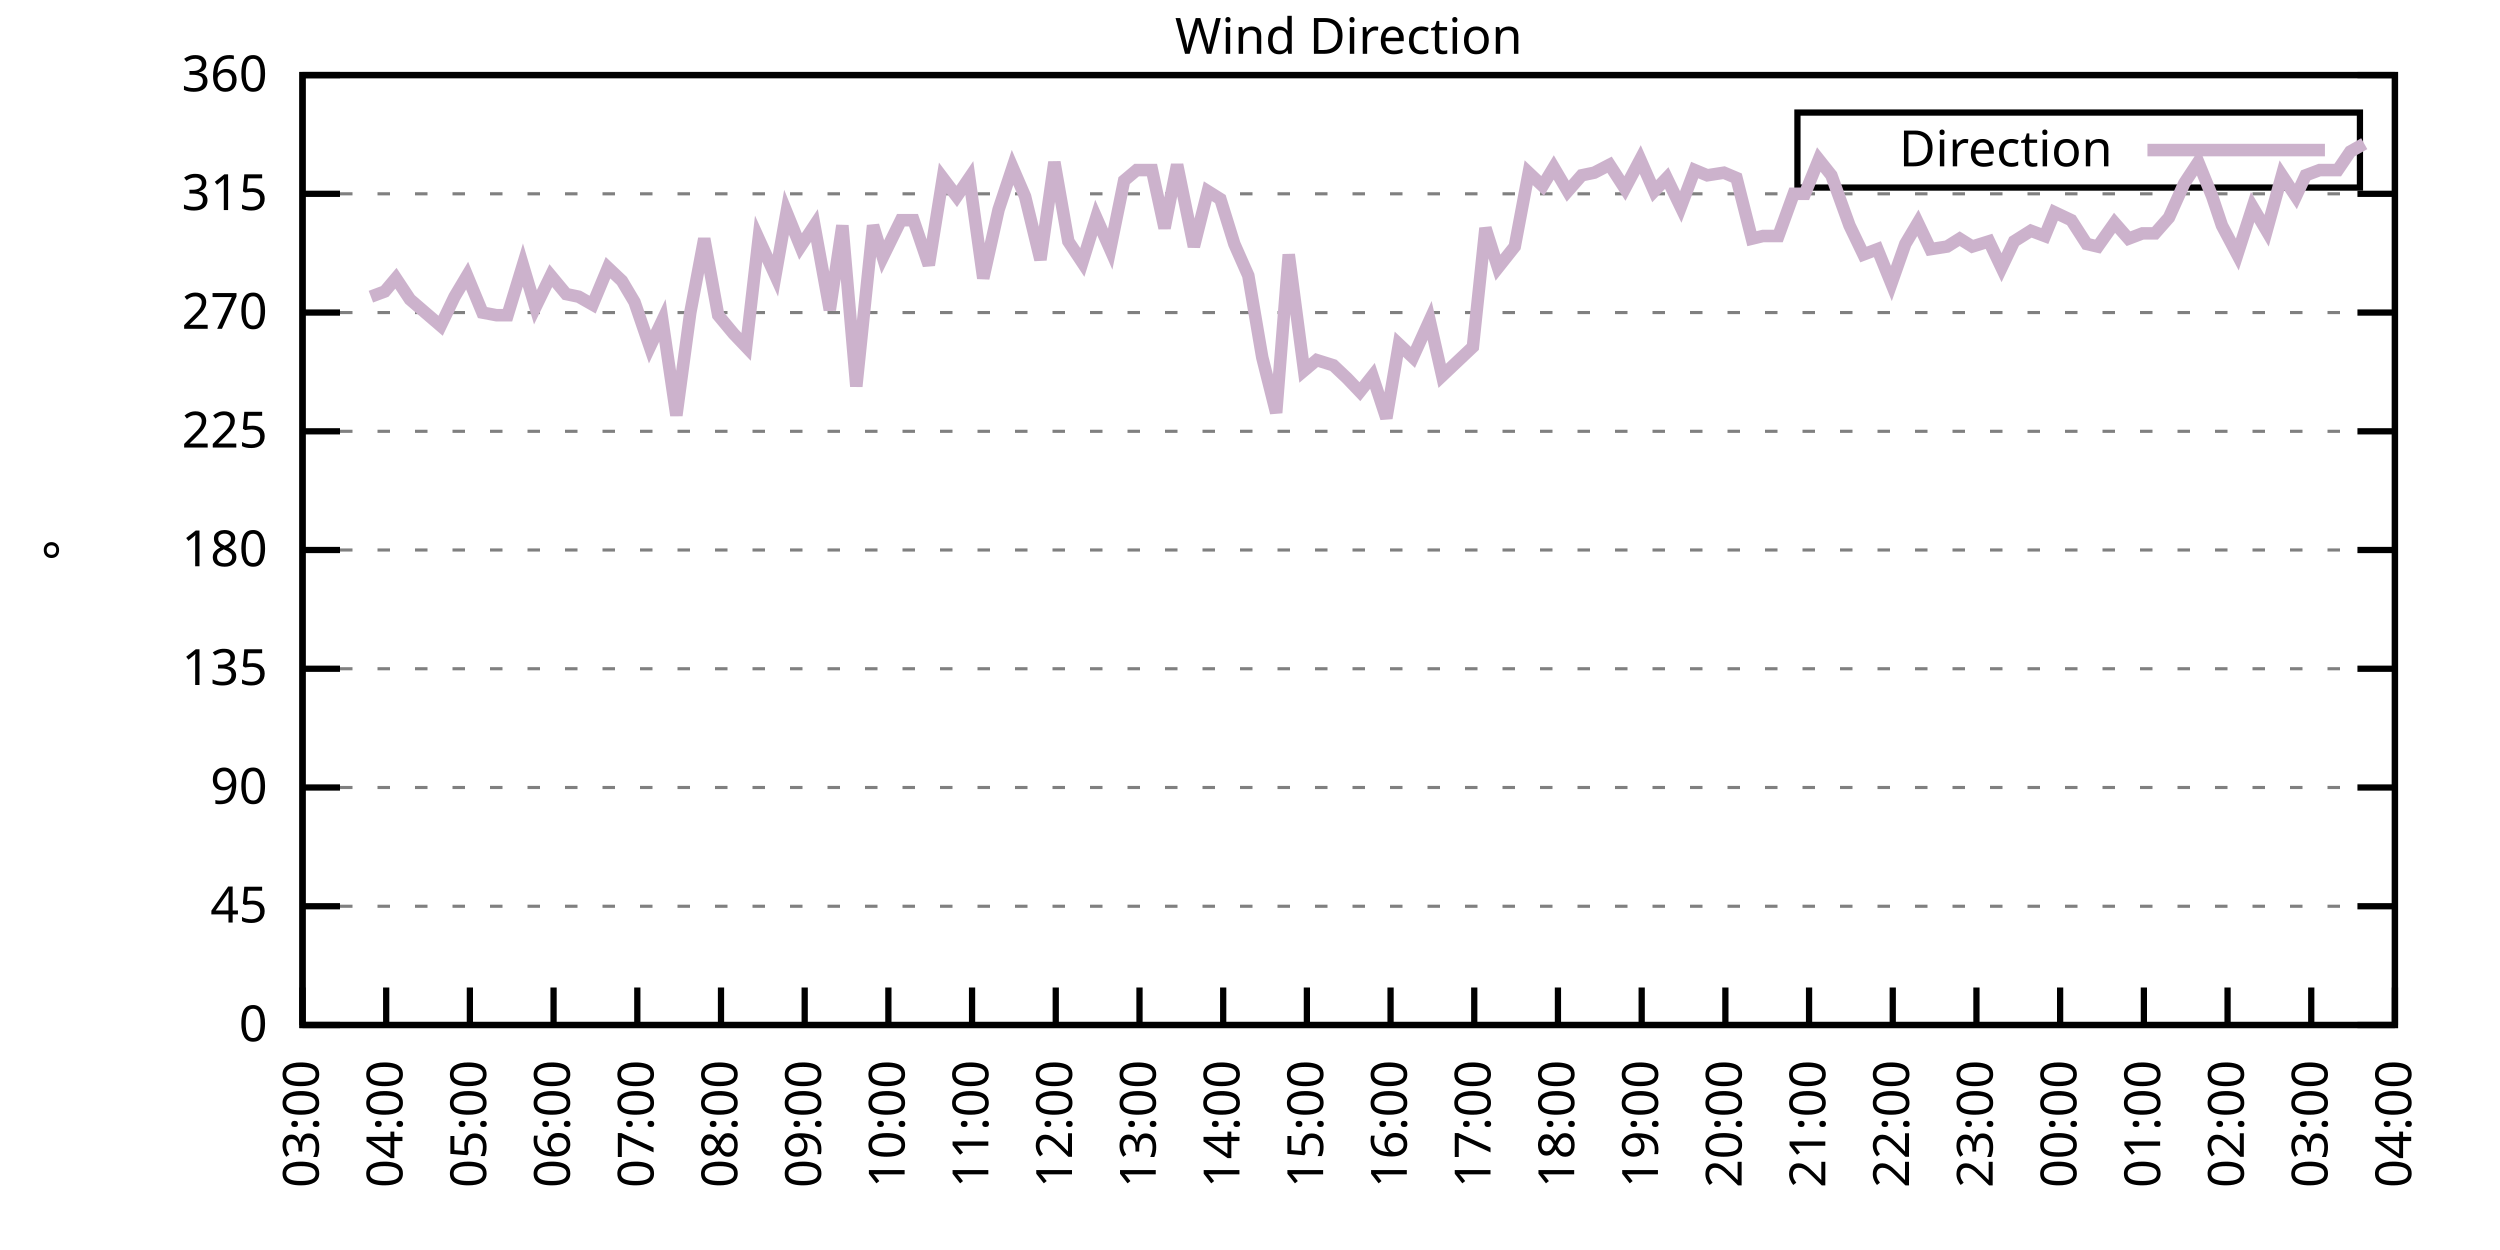
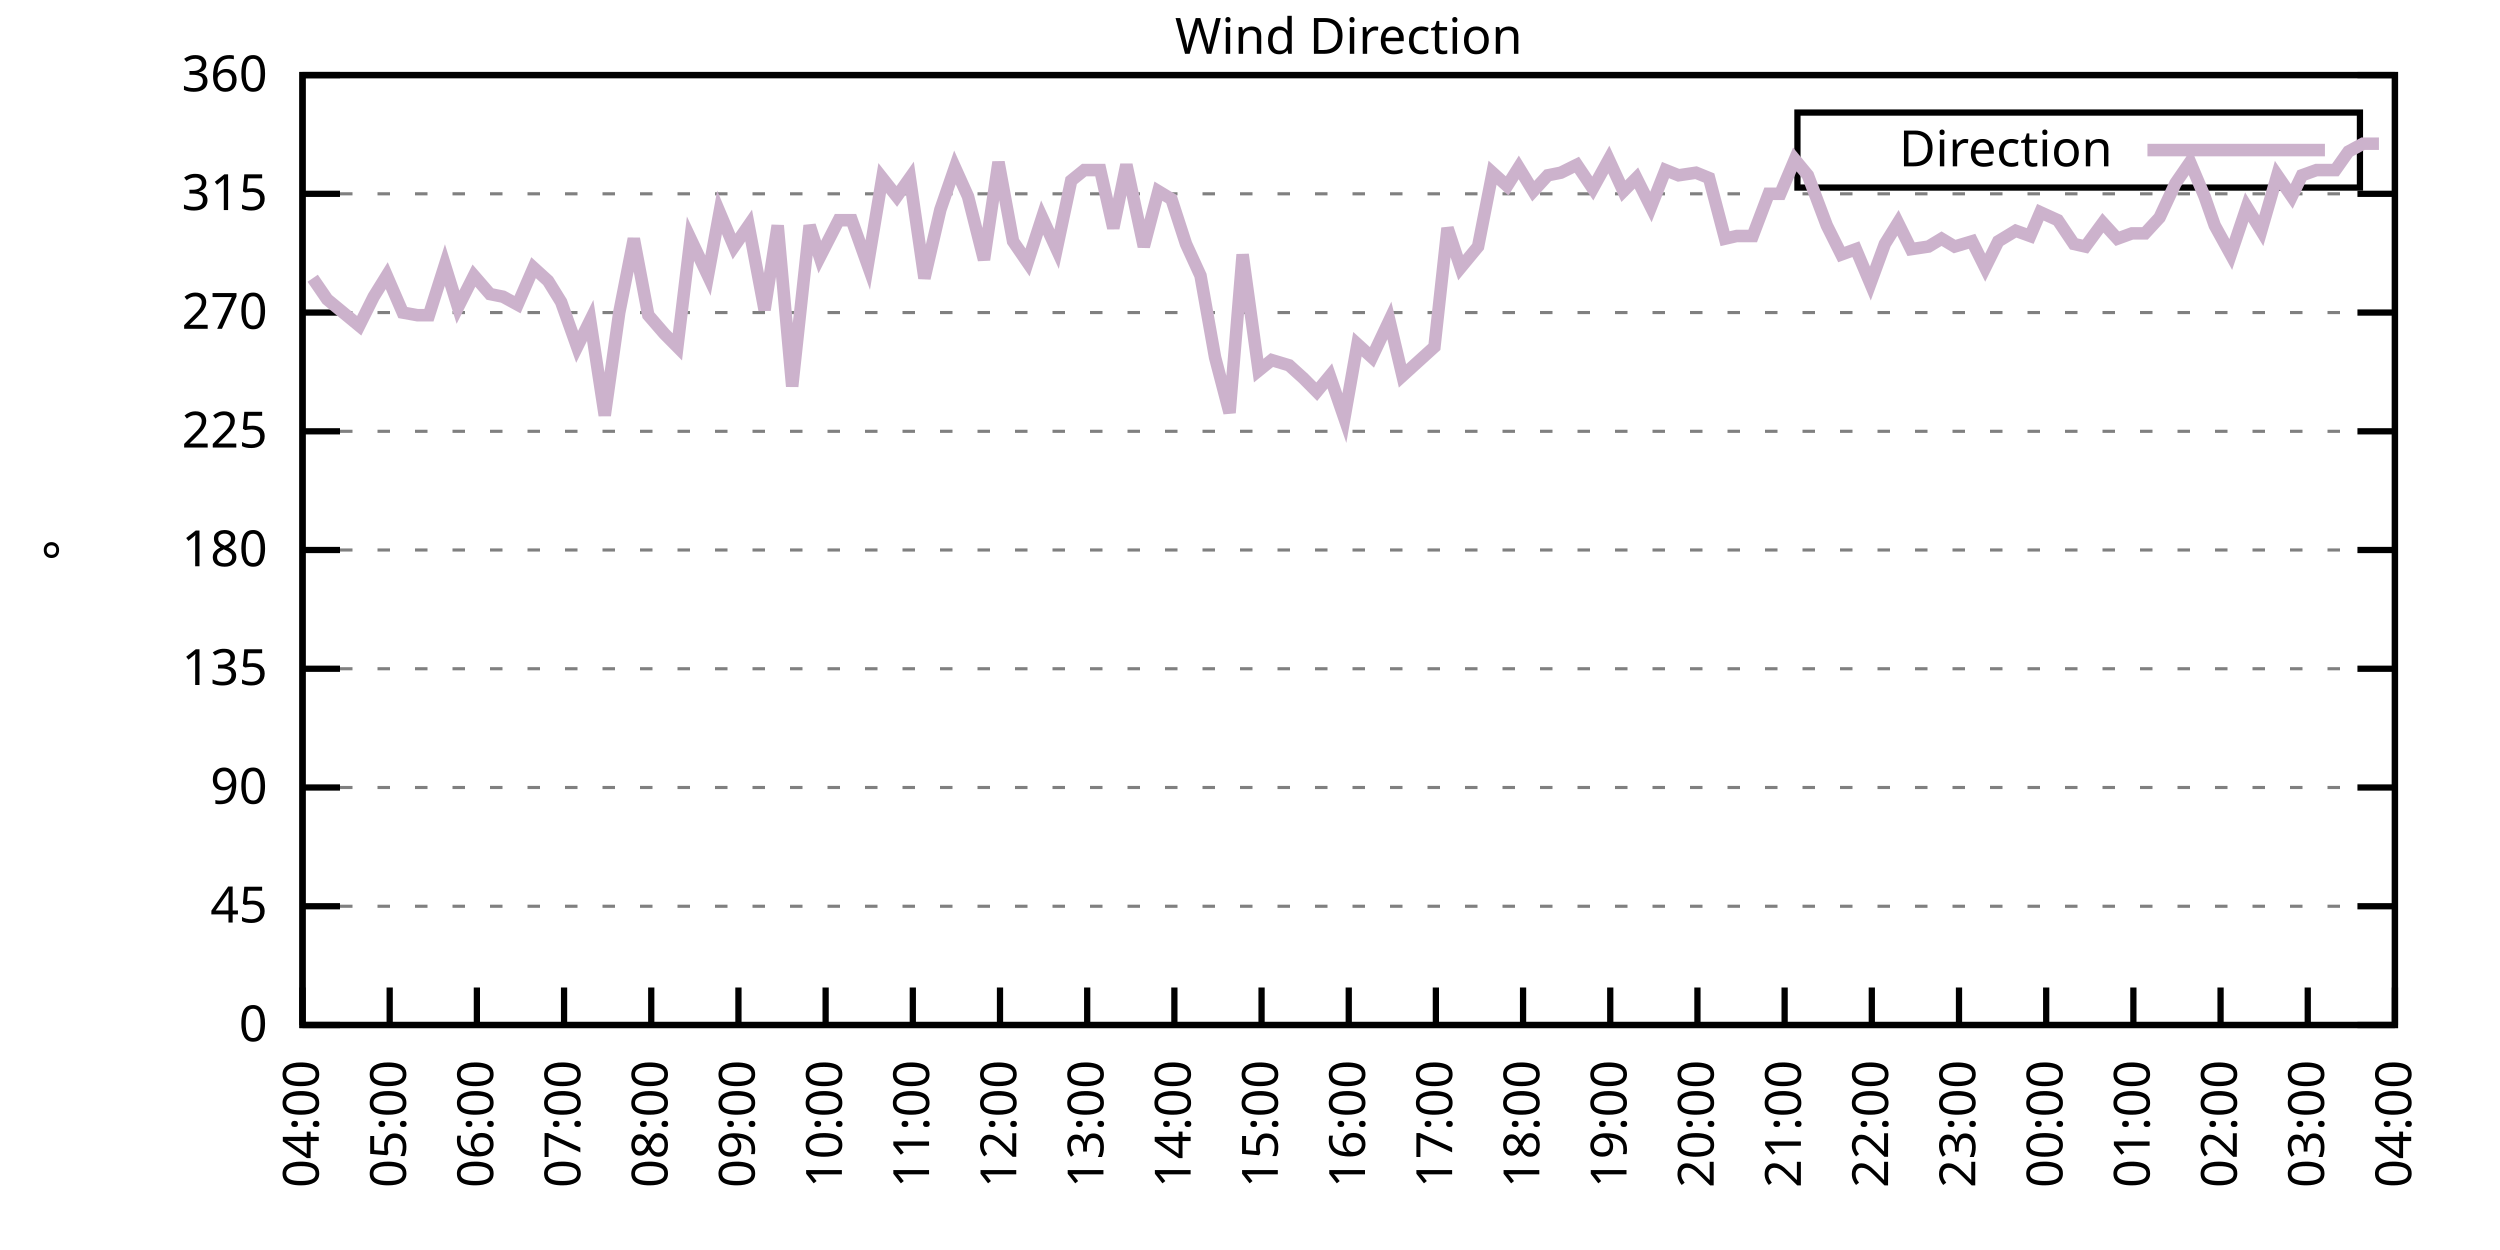
<svg xmlns="http://www.w3.org/2000/svg" xmlns:xlink="http://www.w3.org/1999/xlink" width="400" height="200" viewBox="0 0 400 200">
  <g id="gnuplot_canvas">
    <rect x="0" y="0" width="400" height="200" fill="none" />
    <defs>
      <circle id="gpDot" r="0.5" stroke-width="0.5" stroke="currentColor" />
      <path id="gpPt0" stroke-width="0.333" stroke="currentColor" d="M-1,0 h2 M0,-1 v2" />
      <path id="gpPt1" stroke-width="0.333" stroke="currentColor" d="M-1,-1 L1,1 M1,-1 L-1,1" />
      <path id="gpPt2" stroke-width="0.333" stroke="currentColor" d="M-1,0 L1,0 M0,-1 L0,1 M-1,-1 L1,1 M-1,1 L1,-1" />
      <rect id="gpPt3" stroke-width="0.333" stroke="currentColor" x="-1" y="-1" width="2" height="2" />
      <rect id="gpPt4" stroke-width="0.333" stroke="currentColor" fill="currentColor" x="-1" y="-1" width="2" height="2" />
      <circle id="gpPt5" stroke-width="0.333" stroke="currentColor" cx="0" cy="0" r="1" />
      <use xlink:href="#gpPt5" id="gpPt6" fill="currentColor" stroke="none" />
      <path id="gpPt7" stroke-width="0.333" stroke="currentColor" d="M0,-1.33 L-1.33,0.67 L1.33,0.67 z" />
      <use xlink:href="#gpPt7" id="gpPt8" fill="currentColor" stroke="none" />
      <use xlink:href="#gpPt7" id="gpPt9" stroke="currentColor" transform="rotate(180)" />
      <use xlink:href="#gpPt9" id="gpPt10" fill="currentColor" stroke="none" />
      <use xlink:href="#gpPt3" id="gpPt11" stroke="currentColor" transform="rotate(45)" />
      <use xlink:href="#gpPt11" id="gpPt12" fill="currentColor" stroke="none" />
      <path id="gpPt13" stroke-width="0.333" stroke="currentColor" d="M0,1.330 L1.265,0.411 L0.782,-1.067 L-0.782,-1.076 L-1.265,0.411 z" />
      <use xlink:href="#gpPt13" id="gpPt14" fill="currentColor" stroke="none" />
      <filter id="textbox" filterUnits="objectBoundingBox" x="0" y="0" height="1" width="1">
        <feFlood flood-color="white" flood-opacity="1" result="bgnd" />
        <feComposite in="SourceGraphic" in2="bgnd" operator="atop" />
      </filter>
      <filter id="greybox" filterUnits="objectBoundingBox" x="0" y="0" height="1" width="1">
        <feFlood flood-color="lightgrey" flood-opacity="1" result="grey" />
        <feComposite in="SourceGraphic" in2="grey" operator="atop" />
      </filter>
    </defs>
    <g fill="none" color="white" stroke="currentColor" stroke-width="1.00" stroke-linecap="butt" stroke-linejoin="miter">
</g>
    <g fill="none" color="black" stroke="currentColor" stroke-width="1.00" stroke-linecap="butt" stroke-linejoin="miter">
      <g stroke="none" shape-rendering="crispEdges">
        <polygon fill="rgb(255, 255, 255)" points="48.40,164.00 383.18,164.00 383.18,12.02 48.40,12.02 " />
      </g>
    </g>
    <g fill="none" color="black" stroke="currentColor" stroke-width="1.00" stroke-linecap="butt" stroke-linejoin="miter">
</g>
    <g fill="none" color="black" stroke="black" stroke-width="0.50" stroke-linecap="butt" stroke-linejoin="miter">
</g>
    <g fill="none" color="gray" stroke="currentColor" stroke-width="0.50" stroke-linecap="butt" stroke-linejoin="miter">
      <path stroke="gray" stroke-dasharray="2,4" class="gridline" d="M48.40,164.00 L383.19,164.00  " />
    </g>
    <g fill="none" color="gray" stroke="gray" stroke-width="1.00" stroke-linecap="butt" stroke-linejoin="miter">
</g>
    <g fill="none" color="black" stroke="currentColor" stroke-width="1.00" stroke-linecap="butt" stroke-linejoin="miter">
      <path stroke="black" d="M48.40,164.00 L54.40,164.00 M383.19,164.00 L377.19,164.00  " />
      <g transform="translate(42.80,166.60)" stroke="none" fill="black" font-family="Sans" font-size="8.00" text-anchor="end">
        <text>
          <tspan font-family="Sans"> 0</tspan>
        </text>
      </g>
    </g>
    <g fill="none" color="black" stroke="currentColor" stroke-width="1.00" stroke-linecap="butt" stroke-linejoin="miter">
</g>
    <g fill="none" color="black" stroke="black" stroke-width="0.50" stroke-linecap="butt" stroke-linejoin="miter">
</g>
    <g fill="none" color="gray" stroke="currentColor" stroke-width="0.50" stroke-linecap="butt" stroke-linejoin="miter">
      <path stroke="gray" stroke-dasharray="2,4" class="gridline" d="M48.40,145.00 L383.19,145.00  " />
    </g>
    <g fill="none" color="gray" stroke="gray" stroke-width="1.00" stroke-linecap="butt" stroke-linejoin="miter">
</g>
    <g fill="none" color="black" stroke="currentColor" stroke-width="1.00" stroke-linecap="butt" stroke-linejoin="miter">
      <path stroke="black" d="M48.40,145.00 L54.40,145.00 M383.19,145.00 L377.19,145.00  " />
      <g transform="translate(42.80,147.60)" stroke="none" fill="black" font-family="Sans" font-size="8.00" text-anchor="end">
        <text>
          <tspan font-family="Sans"> 45</tspan>
        </text>
      </g>
    </g>
    <g fill="none" color="black" stroke="currentColor" stroke-width="1.00" stroke-linecap="butt" stroke-linejoin="miter">
</g>
    <g fill="none" color="black" stroke="black" stroke-width="0.50" stroke-linecap="butt" stroke-linejoin="miter">
</g>
    <g fill="none" color="gray" stroke="currentColor" stroke-width="0.50" stroke-linecap="butt" stroke-linejoin="miter">
      <path stroke="gray" stroke-dasharray="2,4" class="gridline" d="M48.40,126.00 L383.19,126.00  " />
    </g>
    <g fill="none" color="gray" stroke="gray" stroke-width="1.00" stroke-linecap="butt" stroke-linejoin="miter">
</g>
    <g fill="none" color="black" stroke="currentColor" stroke-width="1.00" stroke-linecap="butt" stroke-linejoin="miter">
      <path stroke="black" d="M48.40,126.00 L54.40,126.00 M383.19,126.00 L377.19,126.00  " />
      <g transform="translate(42.80,128.60)" stroke="none" fill="black" font-family="Sans" font-size="8.00" text-anchor="end">
        <text>
          <tspan font-family="Sans"> 90</tspan>
        </text>
      </g>
    </g>
    <g fill="none" color="black" stroke="currentColor" stroke-width="1.00" stroke-linecap="butt" stroke-linejoin="miter">
</g>
    <g fill="none" color="black" stroke="black" stroke-width="0.50" stroke-linecap="butt" stroke-linejoin="miter">
</g>
    <g fill="none" color="gray" stroke="currentColor" stroke-width="0.50" stroke-linecap="butt" stroke-linejoin="miter">
      <path stroke="gray" stroke-dasharray="2,4" class="gridline" d="M48.40,107.00 L383.19,107.00  " />
    </g>
    <g fill="none" color="gray" stroke="gray" stroke-width="1.00" stroke-linecap="butt" stroke-linejoin="miter">
</g>
    <g fill="none" color="black" stroke="currentColor" stroke-width="1.00" stroke-linecap="butt" stroke-linejoin="miter">
      <path stroke="black" d="M48.40,107.00 L54.40,107.00 M383.19,107.00 L377.19,107.00  " />
      <g transform="translate(42.80,109.60)" stroke="none" fill="black" font-family="Sans" font-size="8.00" text-anchor="end">
        <text>
          <tspan font-family="Sans"> 135</tspan>
        </text>
      </g>
    </g>
    <g fill="none" color="black" stroke="currentColor" stroke-width="1.00" stroke-linecap="butt" stroke-linejoin="miter">
</g>
    <g fill="none" color="black" stroke="black" stroke-width="0.50" stroke-linecap="butt" stroke-linejoin="miter">
</g>
    <g fill="none" color="gray" stroke="currentColor" stroke-width="0.50" stroke-linecap="butt" stroke-linejoin="miter">
      <path stroke="gray" stroke-dasharray="2,4" class="gridline" d="M48.40,88.00 L383.19,88.00  " />
    </g>
    <g fill="none" color="gray" stroke="gray" stroke-width="1.00" stroke-linecap="butt" stroke-linejoin="miter">
</g>
    <g fill="none" color="black" stroke="currentColor" stroke-width="1.00" stroke-linecap="butt" stroke-linejoin="miter">
      <path stroke="black" d="M48.40,88.00 L54.40,88.00 M383.19,88.00 L377.19,88.00  " />
      <g transform="translate(42.80,90.60)" stroke="none" fill="black" font-family="Sans" font-size="8.00" text-anchor="end">
        <text>
          <tspan font-family="Sans"> 180</tspan>
        </text>
      </g>
    </g>
    <g fill="none" color="black" stroke="currentColor" stroke-width="1.00" stroke-linecap="butt" stroke-linejoin="miter">
</g>
    <g fill="none" color="black" stroke="black" stroke-width="0.50" stroke-linecap="butt" stroke-linejoin="miter">
</g>
    <g fill="none" color="gray" stroke="currentColor" stroke-width="0.50" stroke-linecap="butt" stroke-linejoin="miter">
      <path stroke="gray" stroke-dasharray="2,4" class="gridline" d="M48.40,69.01 L383.19,69.01  " />
    </g>
    <g fill="none" color="gray" stroke="gray" stroke-width="1.00" stroke-linecap="butt" stroke-linejoin="miter">
</g>
    <g fill="none" color="black" stroke="currentColor" stroke-width="1.00" stroke-linecap="butt" stroke-linejoin="miter">
      <path stroke="black" d="M48.40,69.01 L54.40,69.01 M383.19,69.01 L377.19,69.01  " />
      <g transform="translate(42.80,71.61)" stroke="none" fill="black" font-family="Sans" font-size="8.00" text-anchor="end">
        <text>
          <tspan font-family="Sans"> 225</tspan>
        </text>
      </g>
    </g>
    <g fill="none" color="black" stroke="currentColor" stroke-width="1.00" stroke-linecap="butt" stroke-linejoin="miter">
</g>
    <g fill="none" color="black" stroke="black" stroke-width="0.50" stroke-linecap="butt" stroke-linejoin="miter">
</g>
    <g fill="none" color="gray" stroke="currentColor" stroke-width="0.50" stroke-linecap="butt" stroke-linejoin="miter">
      <path stroke="gray" stroke-dasharray="2,4" class="gridline" d="M48.40,50.01 L383.19,50.01  " />
    </g>
    <g fill="none" color="gray" stroke="gray" stroke-width="1.00" stroke-linecap="butt" stroke-linejoin="miter">
</g>
    <g fill="none" color="black" stroke="currentColor" stroke-width="1.00" stroke-linecap="butt" stroke-linejoin="miter">
      <path stroke="black" d="M48.40,50.01 L54.40,50.01 M383.19,50.01 L377.19,50.01  " />
      <g transform="translate(42.80,52.61)" stroke="none" fill="black" font-family="Sans" font-size="8.00" text-anchor="end">
        <text>
          <tspan font-family="Sans"> 270</tspan>
        </text>
      </g>
    </g>
    <g fill="none" color="black" stroke="currentColor" stroke-width="1.00" stroke-linecap="butt" stroke-linejoin="miter">
</g>
    <g fill="none" color="black" stroke="black" stroke-width="0.50" stroke-linecap="butt" stroke-linejoin="miter">
</g>
    <g fill="none" color="gray" stroke="currentColor" stroke-width="0.50" stroke-linecap="butt" stroke-linejoin="miter">
      <path stroke="gray" stroke-dasharray="2,4" class="gridline" d="M48.40,31.01 L383.19,31.01  " />
    </g>
    <g fill="none" color="gray" stroke="gray" stroke-width="1.00" stroke-linecap="butt" stroke-linejoin="miter">
</g>
    <g fill="none" color="black" stroke="currentColor" stroke-width="1.00" stroke-linecap="butt" stroke-linejoin="miter">
      <path stroke="black" d="M48.40,31.01 L54.40,31.01 M383.19,31.01 L377.19,31.01  " />
      <g transform="translate(42.80,33.61)" stroke="none" fill="black" font-family="Sans" font-size="8.00" text-anchor="end">
        <text>
          <tspan font-family="Sans"> 315</tspan>
        </text>
      </g>
    </g>
    <g fill="none" color="black" stroke="currentColor" stroke-width="1.00" stroke-linecap="butt" stroke-linejoin="miter">
</g>
    <g fill="none" color="black" stroke="black" stroke-width="0.50" stroke-linecap="butt" stroke-linejoin="miter">
</g>
    <g fill="none" color="gray" stroke="currentColor" stroke-width="0.50" stroke-linecap="butt" stroke-linejoin="miter">
      <path stroke="gray" stroke-dasharray="2,4" class="gridline" d="M48.40,12.01 L383.19,12.01  " />
    </g>
    <g fill="none" color="gray" stroke="gray" stroke-width="1.00" stroke-linecap="butt" stroke-linejoin="miter">
</g>
    <g fill="none" color="black" stroke="currentColor" stroke-width="1.00" stroke-linecap="butt" stroke-linejoin="miter">
      <path stroke="black" d="M48.40,12.01 L54.40,12.01 M383.19,12.01 L377.19,12.01  " />
      <g transform="translate(42.80,14.61)" stroke="none" fill="black" font-family="Sans" font-size="8.00" text-anchor="end">
        <text>
          <tspan font-family="Sans"> 360</tspan>
        </text>
      </g>
    </g>
    <g fill="none" color="black" stroke="currentColor" stroke-width="1.00" stroke-linecap="butt" stroke-linejoin="miter">
      <path stroke="black" d="M48.40,164.00 L48.40,158.00  " />
      <g transform="translate(51.00,169.60) rotate(270.00)" stroke="none" fill="black" font-family="Sans" font-size="8.00" text-anchor="end">
        <text>
-           <tspan font-family="Sans">03:00</tspan>
-         </text>
-       </g>
-     </g>
-     <g fill="none" color="black" stroke="currentColor" stroke-width="1.00" stroke-linecap="butt" stroke-linejoin="miter">
-       <path stroke="black" d="M61.79,164.00 L61.79,158.00  " />
-       <g transform="translate(64.39,169.60) rotate(270.00)" stroke="none" fill="black" font-family="Sans" font-size="8.00" text-anchor="end">
-         <text>
          <tspan font-family="Sans">04:00</tspan>
        </text>
      </g>
    </g>
    <g fill="none" color="black" stroke="currentColor" stroke-width="1.00" stroke-linecap="butt" stroke-linejoin="miter">
-       <path stroke="black" d="M75.18,164.00 L75.18,158.00  " />
-       <g transform="translate(77.78,169.60) rotate(270.00)" stroke="none" fill="black" font-family="Sans" font-size="8.00" text-anchor="end">
+       <path stroke="black" d="M62.35,164.00 L62.35,158.00  " />
+       <g transform="translate(64.95,169.60) rotate(270.00)" stroke="none" fill="black" font-family="Sans" font-size="8.00" text-anchor="end">
        <text>
          <tspan font-family="Sans">05:00</tspan>
        </text>
      </g>
    </g>
    <g fill="none" color="black" stroke="currentColor" stroke-width="1.00" stroke-linecap="butt" stroke-linejoin="miter">
-       <path stroke="black" d="M88.57,164.00 L88.57,158.00  " />
-       <g transform="translate(91.17,169.60) rotate(270.00)" stroke="none" fill="black" font-family="Sans" font-size="8.00" text-anchor="end">
+       <path stroke="black" d="M76.30,164.00 L76.30,158.00  " />
+       <g transform="translate(78.90,169.60) rotate(270.00)" stroke="none" fill="black" font-family="Sans" font-size="8.00" text-anchor="end">
        <text>
          <tspan font-family="Sans">06:00</tspan>
        </text>
      </g>
    </g>
    <g fill="none" color="black" stroke="currentColor" stroke-width="1.00" stroke-linecap="butt" stroke-linejoin="miter">
-       <path stroke="black" d="M101.97,164.00 L101.97,158.00  " />
-       <g transform="translate(104.57,169.60) rotate(270.00)" stroke="none" fill="black" font-family="Sans" font-size="8.00" text-anchor="end">
+       <path stroke="black" d="M90.25,164.00 L90.25,158.00  " />
+       <g transform="translate(92.85,169.60) rotate(270.00)" stroke="none" fill="black" font-family="Sans" font-size="8.00" text-anchor="end">
        <text>
          <tspan font-family="Sans">07:00</tspan>
        </text>
      </g>
    </g>
    <g fill="none" color="black" stroke="currentColor" stroke-width="1.00" stroke-linecap="butt" stroke-linejoin="miter">
-       <path stroke="black" d="M115.36,164.00 L115.36,158.00  " />
-       <g transform="translate(117.96,169.60) rotate(270.00)" stroke="none" fill="black" font-family="Sans" font-size="8.00" text-anchor="end">
+       <path stroke="black" d="M104.20,164.00 L104.20,158.00  " />
+       <g transform="translate(106.80,169.60) rotate(270.00)" stroke="none" fill="black" font-family="Sans" font-size="8.00" text-anchor="end">
        <text>
          <tspan font-family="Sans">08:00</tspan>
        </text>
      </g>
    </g>
    <g fill="none" color="black" stroke="currentColor" stroke-width="1.00" stroke-linecap="butt" stroke-linejoin="miter">
-       <path stroke="black" d="M128.75,164.00 L128.75,158.00  " />
-       <g transform="translate(131.35,169.60) rotate(270.00)" stroke="none" fill="black" font-family="Sans" font-size="8.00" text-anchor="end">
+       <path stroke="black" d="M118.15,164.00 L118.15,158.00  " />
+       <g transform="translate(120.75,169.60) rotate(270.00)" stroke="none" fill="black" font-family="Sans" font-size="8.00" text-anchor="end">
        <text>
          <tspan font-family="Sans">09:00</tspan>
        </text>
      </g>
    </g>
    <g fill="none" color="black" stroke="currentColor" stroke-width="1.00" stroke-linecap="butt" stroke-linejoin="miter">
-       <path stroke="black" d="M142.14,164.00 L142.14,158.00  " />
-       <g transform="translate(144.74,169.60) rotate(270.00)" stroke="none" fill="black" font-family="Sans" font-size="8.00" text-anchor="end">
+       <path stroke="black" d="M132.10,164.00 L132.10,158.00  " />
+       <g transform="translate(134.70,169.60) rotate(270.00)" stroke="none" fill="black" font-family="Sans" font-size="8.00" text-anchor="end">
        <text>
          <tspan font-family="Sans">10:00</tspan>
        </text>
      </g>
    </g>
    <g fill="none" color="black" stroke="currentColor" stroke-width="1.00" stroke-linecap="butt" stroke-linejoin="miter">
-       <path stroke="black" d="M155.53,164.00 L155.53,158.00  " />
-       <g transform="translate(158.13,169.60) rotate(270.00)" stroke="none" fill="black" font-family="Sans" font-size="8.00" text-anchor="end">
+       <path stroke="black" d="M146.05,164.00 L146.05,158.00  " />
+       <g transform="translate(148.65,169.60) rotate(270.00)" stroke="none" fill="black" font-family="Sans" font-size="8.00" text-anchor="end">
        <text>
          <tspan font-family="Sans">11:00</tspan>
        </text>
      </g>
    </g>
    <g fill="none" color="black" stroke="currentColor" stroke-width="1.00" stroke-linecap="butt" stroke-linejoin="miter">
-       <path stroke="black" d="M168.92,164.00 L168.92,158.00  " />
-       <g transform="translate(171.52,169.60) rotate(270.00)" stroke="none" fill="black" font-family="Sans" font-size="8.00" text-anchor="end">
+       <path stroke="black" d="M160.00,164.00 L160.00,158.00  " />
+       <g transform="translate(162.60,169.60) rotate(270.00)" stroke="none" fill="black" font-family="Sans" font-size="8.00" text-anchor="end">
        <text>
          <tspan font-family="Sans">12:00</tspan>
        </text>
      </g>
    </g>
    <g fill="none" color="black" stroke="currentColor" stroke-width="1.00" stroke-linecap="butt" stroke-linejoin="miter">
-       <path stroke="black" d="M182.32,164.00 L182.32,158.00  " />
-       <g transform="translate(184.92,169.60) rotate(270.00)" stroke="none" fill="black" font-family="Sans" font-size="8.00" text-anchor="end">
+       <path stroke="black" d="M173.95,164.00 L173.95,158.00  " />
+       <g transform="translate(176.55,169.60) rotate(270.00)" stroke="none" fill="black" font-family="Sans" font-size="8.00" text-anchor="end">
        <text>
          <tspan font-family="Sans">13:00</tspan>
        </text>
      </g>
    </g>
    <g fill="none" color="black" stroke="currentColor" stroke-width="1.00" stroke-linecap="butt" stroke-linejoin="miter">
-       <path stroke="black" d="M195.71,164.00 L195.71,158.00  " />
-       <g transform="translate(198.31,169.60) rotate(270.00)" stroke="none" fill="black" font-family="Sans" font-size="8.00" text-anchor="end">
+       <path stroke="black" d="M187.90,164.00 L187.90,158.00  " />
+       <g transform="translate(190.50,169.60) rotate(270.00)" stroke="none" fill="black" font-family="Sans" font-size="8.00" text-anchor="end">
        <text>
          <tspan font-family="Sans">14:00</tspan>
        </text>
      </g>
    </g>
    <g fill="none" color="black" stroke="currentColor" stroke-width="1.00" stroke-linecap="butt" stroke-linejoin="miter">
-       <path stroke="black" d="M209.10,164.00 L209.10,158.00  " />
-       <g transform="translate(211.70,169.60) rotate(270.00)" stroke="none" fill="black" font-family="Sans" font-size="8.00" text-anchor="end">
+       <path stroke="black" d="M201.85,164.00 L201.85,158.00  " />
+       <g transform="translate(204.45,169.60) rotate(270.00)" stroke="none" fill="black" font-family="Sans" font-size="8.00" text-anchor="end">
        <text>
          <tspan font-family="Sans">15:00</tspan>
        </text>
      </g>
    </g>
    <g fill="none" color="black" stroke="currentColor" stroke-width="1.00" stroke-linecap="butt" stroke-linejoin="miter">
-       <path stroke="black" d="M222.49,164.00 L222.49,158.00  " />
-       <g transform="translate(225.09,169.60) rotate(270.00)" stroke="none" fill="black" font-family="Sans" font-size="8.00" text-anchor="end">
+       <path stroke="black" d="M215.80,164.00 L215.80,158.00  " />
+       <g transform="translate(218.40,169.60) rotate(270.00)" stroke="none" fill="black" font-family="Sans" font-size="8.00" text-anchor="end">
        <text>
          <tspan font-family="Sans">16:00</tspan>
        </text>
      </g>
    </g>
    <g fill="none" color="black" stroke="currentColor" stroke-width="1.00" stroke-linecap="butt" stroke-linejoin="miter">
-       <path stroke="black" d="M235.88,164.00 L235.88,158.00  " />
-       <g transform="translate(238.48,169.60) rotate(270.00)" stroke="none" fill="black" font-family="Sans" font-size="8.00" text-anchor="end">
+       <path stroke="black" d="M229.74,164.00 L229.74,158.00  " />
+       <g transform="translate(232.34,169.60) rotate(270.00)" stroke="none" fill="black" font-family="Sans" font-size="8.00" text-anchor="end">
        <text>
          <tspan font-family="Sans">17:00</tspan>
        </text>
      </g>
    </g>
    <g fill="none" color="black" stroke="currentColor" stroke-width="1.00" stroke-linecap="butt" stroke-linejoin="miter">
-       <path stroke="black" d="M249.27,164.00 L249.27,158.00  " />
-       <g transform="translate(251.87,169.60) rotate(270.00)" stroke="none" fill="black" font-family="Sans" font-size="8.00" text-anchor="end">
+       <path stroke="black" d="M243.69,164.00 L243.69,158.00  " />
+       <g transform="translate(246.29,169.60) rotate(270.00)" stroke="none" fill="black" font-family="Sans" font-size="8.00" text-anchor="end">
        <text>
          <tspan font-family="Sans">18:00</tspan>
        </text>
      </g>
    </g>
    <g fill="none" color="black" stroke="currentColor" stroke-width="1.00" stroke-linecap="butt" stroke-linejoin="miter">
-       <path stroke="black" d="M262.67,164.00 L262.67,158.00  " />
-       <g transform="translate(265.27,169.60) rotate(270.00)" stroke="none" fill="black" font-family="Sans" font-size="8.00" text-anchor="end">
+       <path stroke="black" d="M257.64,164.00 L257.64,158.00  " />
+       <g transform="translate(260.24,169.60) rotate(270.00)" stroke="none" fill="black" font-family="Sans" font-size="8.00" text-anchor="end">
        <text>
          <tspan font-family="Sans">19:00</tspan>
        </text>
      </g>
    </g>
    <g fill="none" color="black" stroke="currentColor" stroke-width="1.00" stroke-linecap="butt" stroke-linejoin="miter">
-       <path stroke="black" d="M276.06,164.00 L276.06,158.00  " />
-       <g transform="translate(278.66,169.60) rotate(270.00)" stroke="none" fill="black" font-family="Sans" font-size="8.00" text-anchor="end">
+       <path stroke="black" d="M271.59,164.00 L271.59,158.00  " />
+       <g transform="translate(274.19,169.60) rotate(270.00)" stroke="none" fill="black" font-family="Sans" font-size="8.00" text-anchor="end">
        <text>
          <tspan font-family="Sans">20:00</tspan>
        </text>
      </g>
    </g>
    <g fill="none" color="black" stroke="currentColor" stroke-width="1.00" stroke-linecap="butt" stroke-linejoin="miter">
-       <path stroke="black" d="M289.45,164.00 L289.45,158.00  " />
-       <g transform="translate(292.05,169.60) rotate(270.00)" stroke="none" fill="black" font-family="Sans" font-size="8.00" text-anchor="end">
+       <path stroke="black" d="M285.54,164.00 L285.54,158.00  " />
+       <g transform="translate(288.14,169.60) rotate(270.00)" stroke="none" fill="black" font-family="Sans" font-size="8.00" text-anchor="end">
        <text>
          <tspan font-family="Sans">21:00</tspan>
        </text>
      </g>
    </g>
    <g fill="none" color="black" stroke="currentColor" stroke-width="1.00" stroke-linecap="butt" stroke-linejoin="miter">
-       <path stroke="black" d="M302.84,164.00 L302.84,158.00  " />
-       <g transform="translate(305.44,169.60) rotate(270.00)" stroke="none" fill="black" font-family="Sans" font-size="8.00" text-anchor="end">
+       <path stroke="black" d="M299.49,164.00 L299.49,158.00  " />
+       <g transform="translate(302.09,169.60) rotate(270.00)" stroke="none" fill="black" font-family="Sans" font-size="8.00" text-anchor="end">
        <text>
          <tspan font-family="Sans">22:00</tspan>
        </text>
      </g>
    </g>
    <g fill="none" color="black" stroke="currentColor" stroke-width="1.00" stroke-linecap="butt" stroke-linejoin="miter">
-       <path stroke="black" d="M316.23,164.00 L316.23,158.00  " />
-       <g transform="translate(318.83,169.60) rotate(270.00)" stroke="none" fill="black" font-family="Sans" font-size="8.00" text-anchor="end">
+       <path stroke="black" d="M313.44,164.00 L313.44,158.00  " />
+       <g transform="translate(316.04,169.60) rotate(270.00)" stroke="none" fill="black" font-family="Sans" font-size="8.00" text-anchor="end">
        <text>
          <tspan font-family="Sans">23:00</tspan>
        </text>
      </g>
    </g>
    <g fill="none" color="black" stroke="currentColor" stroke-width="1.00" stroke-linecap="butt" stroke-linejoin="miter">
-       <path stroke="black" d="M329.62,164.00 L329.62,158.00  " />
-       <g transform="translate(332.22,169.60) rotate(270.00)" stroke="none" fill="black" font-family="Sans" font-size="8.00" text-anchor="end">
+       <path stroke="black" d="M327.39,164.00 L327.39,158.00  " />
+       <g transform="translate(329.99,169.60) rotate(270.00)" stroke="none" fill="black" font-family="Sans" font-size="8.00" text-anchor="end">
        <text>
          <tspan font-family="Sans">00:00</tspan>
        </text>
      </g>
    </g>
    <g fill="none" color="black" stroke="currentColor" stroke-width="1.00" stroke-linecap="butt" stroke-linejoin="miter">
-       <path stroke="black" d="M343.02,164.00 L343.02,158.00  " />
-       <g transform="translate(345.62,169.60) rotate(270.00)" stroke="none" fill="black" font-family="Sans" font-size="8.00" text-anchor="end">
+       <path stroke="black" d="M341.34,164.00 L341.34,158.00  " />
+       <g transform="translate(343.94,169.60) rotate(270.00)" stroke="none" fill="black" font-family="Sans" font-size="8.00" text-anchor="end">
        <text>
          <tspan font-family="Sans">01:00</tspan>
        </text>
      </g>
    </g>
    <g fill="none" color="black" stroke="currentColor" stroke-width="1.00" stroke-linecap="butt" stroke-linejoin="miter">
-       <path stroke="black" d="M356.41,164.00 L356.41,158.00  " />
-       <g transform="translate(359.01,169.60) rotate(270.00)" stroke="none" fill="black" font-family="Sans" font-size="8.00" text-anchor="end">
+       <path stroke="black" d="M355.29,164.00 L355.29,158.00  " />
+       <g transform="translate(357.89,169.60) rotate(270.00)" stroke="none" fill="black" font-family="Sans" font-size="8.00" text-anchor="end">
        <text>
          <tspan font-family="Sans">02:00</tspan>
        </text>
      </g>
    </g>
    <g fill="none" color="black" stroke="currentColor" stroke-width="1.00" stroke-linecap="butt" stroke-linejoin="miter">
-       <path stroke="black" d="M369.80,164.00 L369.80,158.00  " />
-       <g transform="translate(372.40,169.60) rotate(270.00)" stroke="none" fill="black" font-family="Sans" font-size="8.00" text-anchor="end">
+       <path stroke="black" d="M369.24,164.00 L369.24,158.00  " />
+       <g transform="translate(371.84,169.60) rotate(270.00)" stroke="none" fill="black" font-family="Sans" font-size="8.00" text-anchor="end">
        <text>
          <tspan font-family="Sans">03:00</tspan>
        </text>
      </g>
    </g>
    <g fill="none" color="black" stroke="currentColor" stroke-width="1.00" stroke-linecap="butt" stroke-linejoin="miter">
      <path stroke="black" d="M383.19,164.00 L383.19,158.00  " />
      <g transform="translate(385.79,169.60) rotate(270.00)" stroke="none" fill="black" font-family="Sans" font-size="8.00" text-anchor="end">
        <text>
          <tspan font-family="Sans">04:00</tspan>
        </text>
      </g>
    </g>
    <g fill="none" color="black" stroke="currentColor" stroke-width="1.00" stroke-linecap="butt" stroke-linejoin="miter">
</g>
    <g fill="none" color="black" stroke="currentColor" stroke-width="1.00" stroke-linecap="butt" stroke-linejoin="miter">
      <path stroke="black" d="M48.40,12.01 L48.40,164.00 L383.19,164.00 L383.19,12.01 L48.40,12.01 Z  " />
    </g>
    <g fill="none" color="black" stroke="currentColor" stroke-width="1.00" stroke-linecap="butt" stroke-linejoin="miter">
</g>
    <g fill="none" color="black" stroke="currentColor" stroke-width="1.00" stroke-linecap="butt" stroke-linejoin="miter">
      <path stroke="black" d="M287.59,30.01 L287.59,18.01 L377.59,18.01 L377.59,30.01 L287.59,30.01 Z  " />
    </g>
    <g id="Wind_direction_plot_1">
      <g fill="none" color="white" stroke="black" stroke-width="2.00" stroke-linecap="butt" stroke-linejoin="miter">
</g>
      <g fill="none" color="black" stroke="currentColor" stroke-width="2.00" stroke-linecap="butt" stroke-linejoin="miter">
        <g transform="translate(337.99,26.61)" stroke="none" fill="black" font-family="Sans" font-size="8.00" text-anchor="end">
          <text>
            <tspan font-family="Sans">Direction</tspan>
          </text>
        </g>
      </g>
      <g fill="none" color="black" stroke="currentColor" stroke-width="2.00" stroke-linecap="butt" stroke-linejoin="miter">
-         <path stroke="rgb(204, 178, 204)" d="M343.59,24.01 L371.99,24.01 M59.34,47.47 L61.57,46.63 L63.35,44.52 L65.59,47.90 L68.04,50.01 L70.50,52.12   L72.73,47.47 L74.74,44.10 L77.19,50.01 L79.42,50.43 L81.21,50.43 L83.66,42.41 L85.67,49.16 L88.13,44.10   L90.58,47.05 L92.59,47.47 L94.82,48.74 L97.28,42.83 L99.51,44.94 L101.52,48.32 L103.98,55.50 L105.98,51.27   L108.22,66.47 L110.45,50.01 L112.68,38.19 L114.91,50.43 L117.37,53.39 L119.38,55.50 L121.38,38.19 L124.06,44.10   L125.85,33.96 L128.08,39.45 L130.31,36.08 L132.77,49.59 L134.78,36.08 L137.01,61.83 L139.69,36.08 L141.25,41.14   L144.15,35.23 L146.16,35.23 L148.61,42.41 L150.85,28.48 L153.08,31.43 L155.09,28.48 L157.32,44.52 L159.77,33.54   L162.01,26.79 L164.01,31.43 L166.47,41.56 L168.70,25.94 L170.93,38.61 L173.17,41.99 L175.40,34.81 L177.63,39.87   L179.86,28.90 L181.87,27.21 L184.32,27.21 L186.33,36.50 L188.34,26.36 L191.02,39.45 L193.25,30.59 L195.26,31.85   L197.49,39.03 L199.73,44.10 L201.96,57.18 L204.19,66.05 L206.20,40.72 L208.65,59.30 L210.66,57.61 L213.34,58.45   L215.57,60.56 L217.58,62.67 L219.59,60.14 L221.82,66.90 L223.83,55.07 L226.06,57.18 L228.74,51.27 L230.75,60.14   L232.98,58.03 L235.66,55.50 L237.67,36.50 L239.68,42.83 L242.36,39.45 L244.59,27.63 L246.82,29.74 L248.60,26.79   L250.84,30.59 L253.07,28.05 L255.08,27.63 L257.53,26.36 L259.99,30.16 L262.44,25.52 L264.67,30.59 L266.68,28.48   L268.92,33.12 L271.15,27.21 L273.16,28.05 L275.83,27.63 L277.84,28.48 L280.30,38.19 L282.08,37.76 L284.54,37.76   L286.99,31.01 L288.78,31.01 L291.01,25.52 L293.02,28.05 L295.92,36.08 L298.15,40.72 L300.39,39.87 L302.62,45.36   L304.85,39.03 L306.86,35.65 L308.87,39.87 L311.54,39.45 L313.55,38.19 L315.56,39.45 L318.24,38.61 L320.25,42.83   L322.26,38.61 L324.94,36.92 L327.17,37.76 L328.73,33.96 L331.41,35.23 L333.86,39.03 L335.65,39.45 L338.33,35.65   L340.56,38.19 L342.79,37.34 L344.80,37.34 L347.03,34.81 L349.49,29.32 L351.72,25.94 L353.95,31.43 L355.51,36.08   L357.97,40.72 L360.42,33.12 L362.66,36.92 L365.11,28.05 L367.34,31.43 L368.91,28.05 L371.14,27.21 L374.04,27.21   L376.05,24.25 L378.28,22.99  " />
+         <path stroke="rgb(204, 178, 204)" d="M343.59,24.01 L371.99,24.01 M50.03,44.52 L52.35,47.90 L54.91,50.01 L57.47,52.12 L59.79,47.47 L61.88,44.10   L64.44,50.01 L66.77,50.43 L68.63,50.43 L71.18,42.41 L73.28,49.16 L75.83,44.10 L78.39,47.05 L80.48,47.47   L82.81,48.74 L85.37,42.83 L87.69,44.94 L89.78,48.32 L92.34,55.50 L94.43,51.27 L96.76,66.47 L99.08,50.01   L101.41,38.19 L103.73,50.43 L106.29,53.39 L108.38,55.50 L110.48,38.19 L113.27,44.10 L115.13,33.96 L117.45,39.45   L119.78,36.08 L122.33,49.59 L124.43,36.08 L126.75,61.83 L129.54,36.08 L131.17,41.14 L134.19,35.23 L136.28,35.23   L138.84,42.41 L141.16,28.48 L143.49,31.43 L145.58,28.48 L147.91,44.52 L150.46,33.54 L152.79,26.79 L154.88,31.43   L157.44,41.56 L159.76,25.94 L162.09,38.61 L164.41,41.99 L166.74,34.81 L169.06,39.87 L171.39,28.90 L173.48,27.21   L176.04,27.21 L178.13,36.50 L180.22,26.36 L183.01,39.45 L185.34,30.59 L187.43,31.85 L189.76,39.03 L192.08,44.10   L194.41,57.18 L196.73,66.05 L198.82,40.72 L201.38,59.30 L203.47,57.61 L206.26,58.45 L208.59,60.56 L210.68,62.67   L212.77,60.14 L215.10,66.90 L217.19,55.07 L219.51,57.18 L222.30,51.27 L224.40,60.14 L226.72,58.03 L229.51,55.50   L231.60,36.50 L233.70,42.83 L236.49,39.45 L238.81,27.63 L241.14,29.74 L243.00,26.79 L245.32,30.59 L247.65,28.05   L249.74,27.63 L252.30,26.36 L254.85,30.16 L257.41,25.52 L259.74,30.59 L261.83,28.48 L264.15,33.12 L266.48,27.21   L268.57,28.05 L271.36,27.63 L273.45,28.48 L276.01,38.19 L277.87,37.76 L280.43,37.76 L282.99,31.01 L284.85,31.01   L287.17,25.52 L289.26,28.05 L292.29,36.08 L294.61,40.72 L296.94,39.87 L299.26,45.36 L301.58,39.03 L303.68,35.65   L305.77,39.87 L308.56,39.45 L310.65,38.19 L312.74,39.45 L315.53,38.61 L317.63,42.83 L319.72,38.61 L322.51,36.92   L324.83,37.76 L326.46,33.96 L329.25,35.23 L331.81,39.03 L333.67,39.45 L336.46,35.65 L338.78,38.19 L341.11,37.34   L343.20,37.34 L345.53,34.81 L348.08,29.32 L350.41,25.94 L352.73,31.43 L354.36,36.08 L356.92,40.72 L359.48,33.12   L361.80,36.92 L364.36,28.05 L366.68,31.43 L368.31,28.05 L370.64,27.21 L373.66,27.21 L375.75,24.25 L378.08,22.99   L380.63,22.99  " />
      </g>
    </g>
    <g fill="none" color="black" stroke="currentColor" stroke-width="2.00" stroke-linecap="butt" stroke-linejoin="miter">
</g>
    <g fill="none" color="black" stroke="black" stroke-width="1.00" stroke-linecap="butt" stroke-linejoin="miter">
</g>
    <g fill="none" color="black" stroke="currentColor" stroke-width="1.00" stroke-linecap="butt" stroke-linejoin="miter">
      <path stroke="black" d="M48.40,12.01 L48.40,164.00 L383.19,164.00 L383.19,12.01 L48.40,12.01 Z  " />
      <g transform="translate(12.80,88.01) rotate(270.00)" stroke="none" fill="black" font-family="Sans" font-size="8.00" text-anchor="middle">
        <text>
          <tspan font-family="Sans">°</tspan>
        </text>
      </g>
    </g>
    <g fill="none" color="black" stroke="currentColor" stroke-width="1.00" stroke-linecap="butt" stroke-linejoin="miter">
</g>
    <g fill="none" color="black" stroke="currentColor" stroke-width="1.00" stroke-linecap="butt" stroke-linejoin="miter">
      <g transform="translate(215.79,8.61)" stroke="none" fill="black" font-family="Sans" font-size="8.00" text-anchor="middle">
        <text>
          <tspan font-family="Sans">Wind Direction</tspan>
        </text>
      </g>
    </g>
    <g fill="none" color="black" stroke="currentColor" stroke-width="1.00" stroke-linecap="butt" stroke-linejoin="miter">
</g>
  </g>
</svg>
